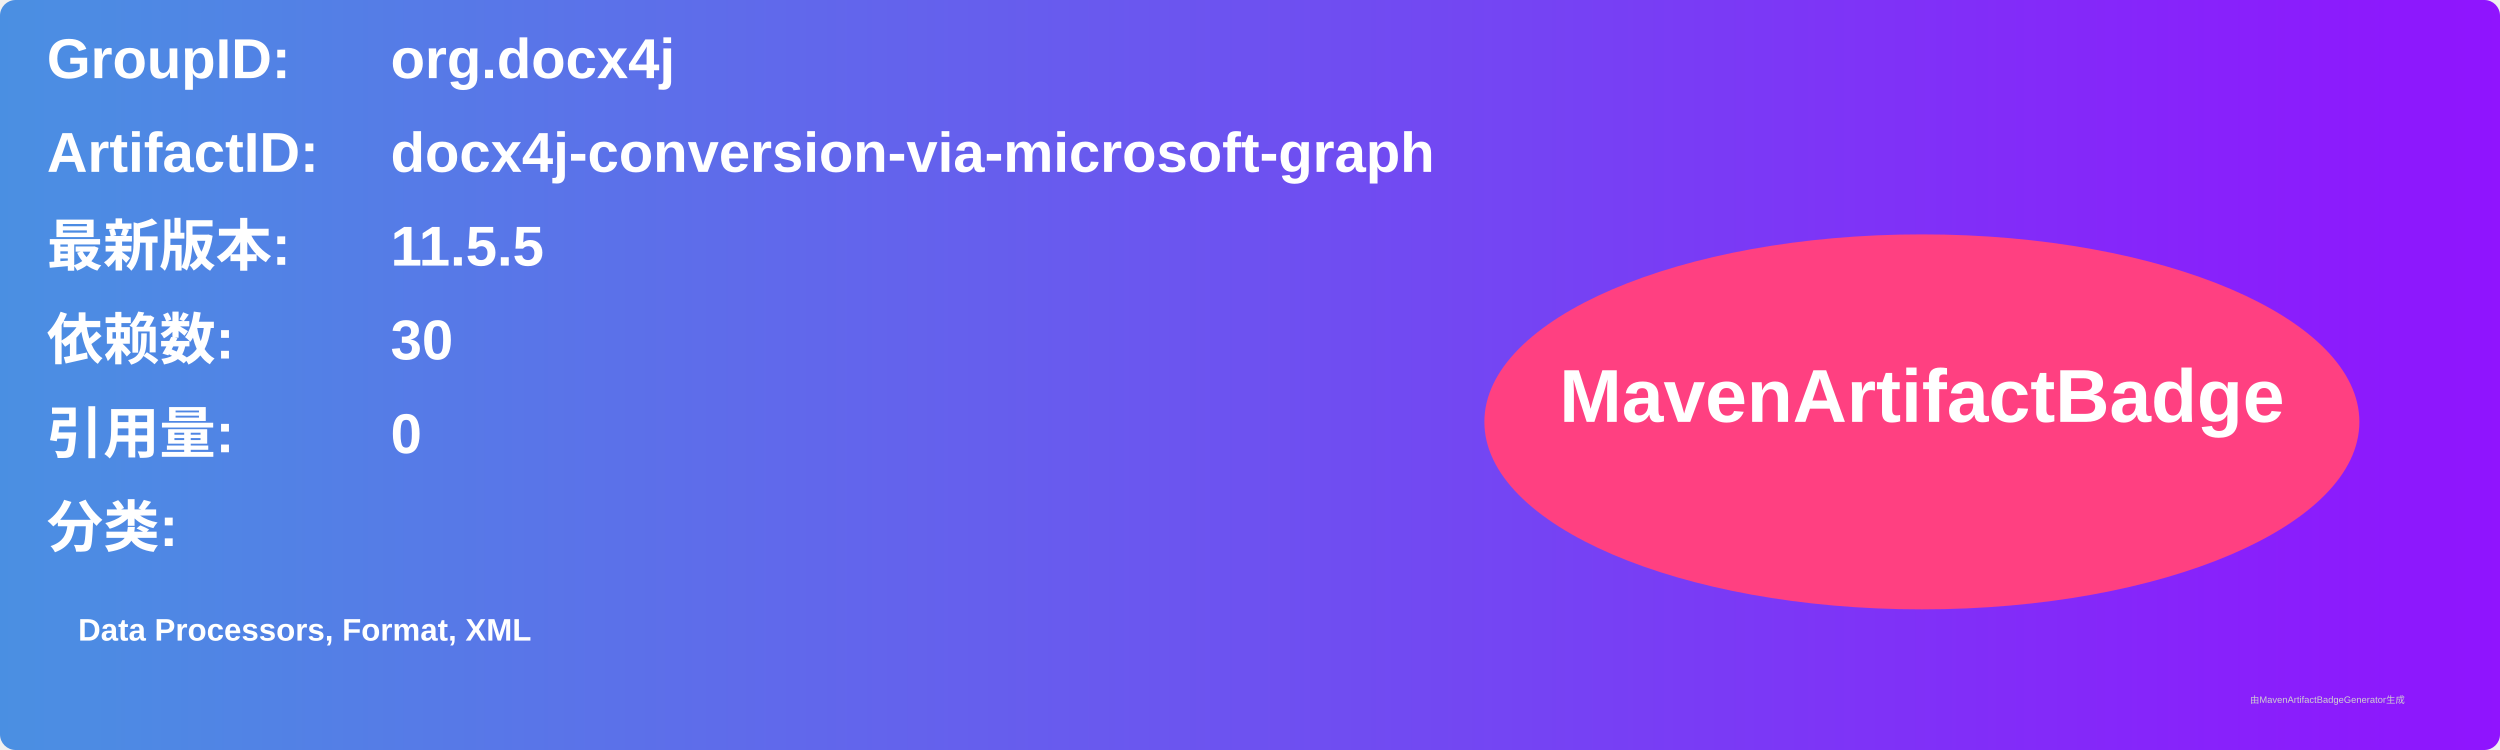
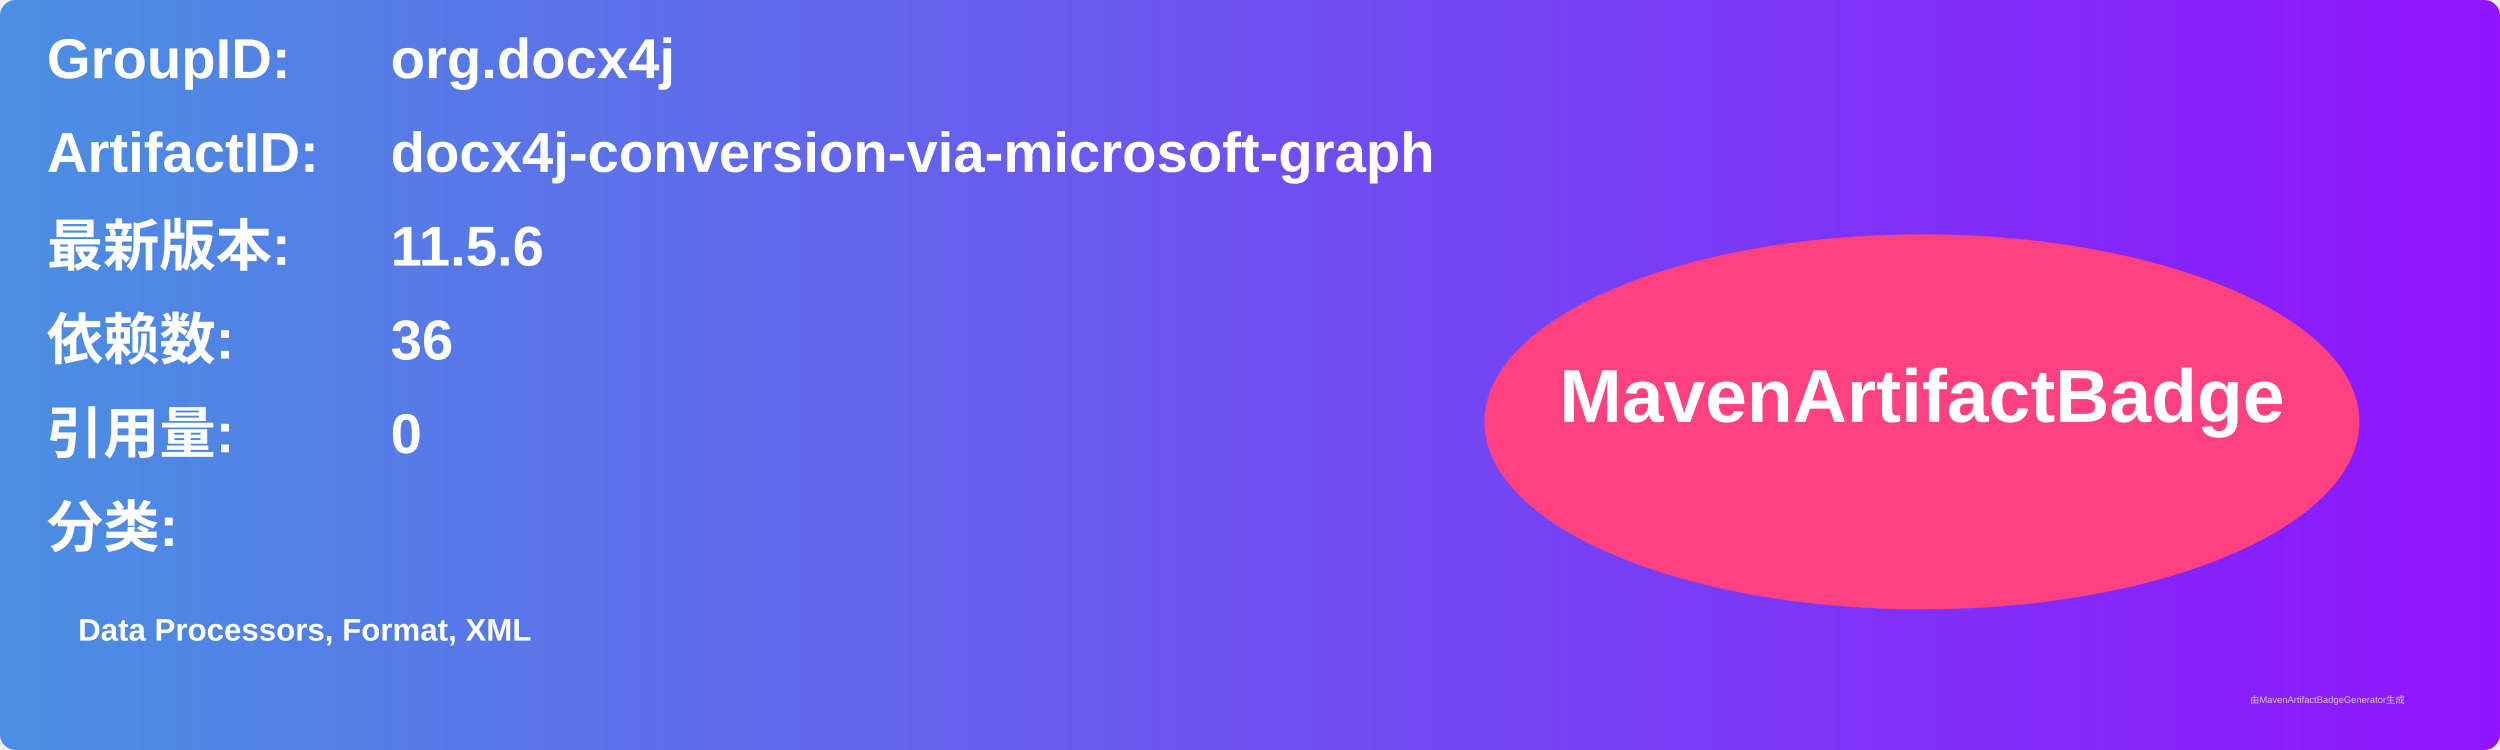
<svg xmlns="http://www.w3.org/2000/svg" width="800" height="240" viewBox="0 0 800 240">
  <linearGradient id="grad" x1="0%" y1="0%" x2="100%" y2="0%">
    <stop offset="0%" stop-color="#4a90e2" />
    <stop offset="100%" stop-color="#9013fe" />
  </linearGradient>
  <rect width="100%" height="100%" rx="5" ry="5" fill="url(#grad)" />
  <g transform="translate(15, 15)">
    <text x="0" y="10" font-family="Arial" font-size="18" fill="white" font-weight="bold" width="260">GroupID:</text>
    <text x="110" y="10" font-family="Arial" font-size="18" fill="white" font-weight="bold" width="460">org.docx4j</text>
    <text x="0" y="40" font-family="Arial" font-size="18" fill="white" font-weight="bold" width="260">ArtifactID:</text>
    <text x="110" y="40" font-family="Arial" font-size="18" fill="white" font-weight="bold" width="460">docx4j-conversion-via-microsoft-graph</text>
    <text x="0" y="70" font-family="Arial" font-size="18" fill="white" font-weight="bold">最新版本:</text>
    <text x="110" y="70" font-family="Arial" font-size="18" fill="white" font-weight="bold">
-       <tspan font-weight="bold">11.5.5</tspan>
+       <tspan font-weight="bold">11.5.6</tspan>
    </text>
    <text x="0" y="100" font-family="Arial" font-size="18" fill="white" font-weight="bold">依赖数: </text>
    <text x="110" y="100" font-family="Arial" font-size="18" fill="white">
-       <tspan font-weight="bold">30</tspan>
+       <tspan font-weight="bold">36</tspan>
    </text>
    <text x="0" y="130" font-family="Arial" font-size="18" fill="white" font-weight="bold">引用量: </text>
    <text x="110" y="130" font-family="Arial" font-size="18" fill="white">
      <tspan font-weight="bold">0</tspan>
    </text>
    <text x="0" y="160" font-family="Arial" font-size="18" fill="white" font-weight="bold">分类:</text>
    <text x="10" y="190" font-family="Arial" font-size="10" fill="white">
      <tspan font-weight="bold">Data Processors, Format, XML</tspan>
    </text>
    <ellipse cx="600" cy="120" rx="140" ry="60" fill="#ff4081" />
    <text x="600" y="120" text-anchor="middle" font-family="Arial" font-size="24" fill="white" font-weight="bold">MavenArtifactBadge</text>
  </g>
  <text x="720" y="225" font-family="Arial" font-size="3" fill="#d0d0d0">由MavenArtifactBadgeGenerator生成</text>
</svg>
